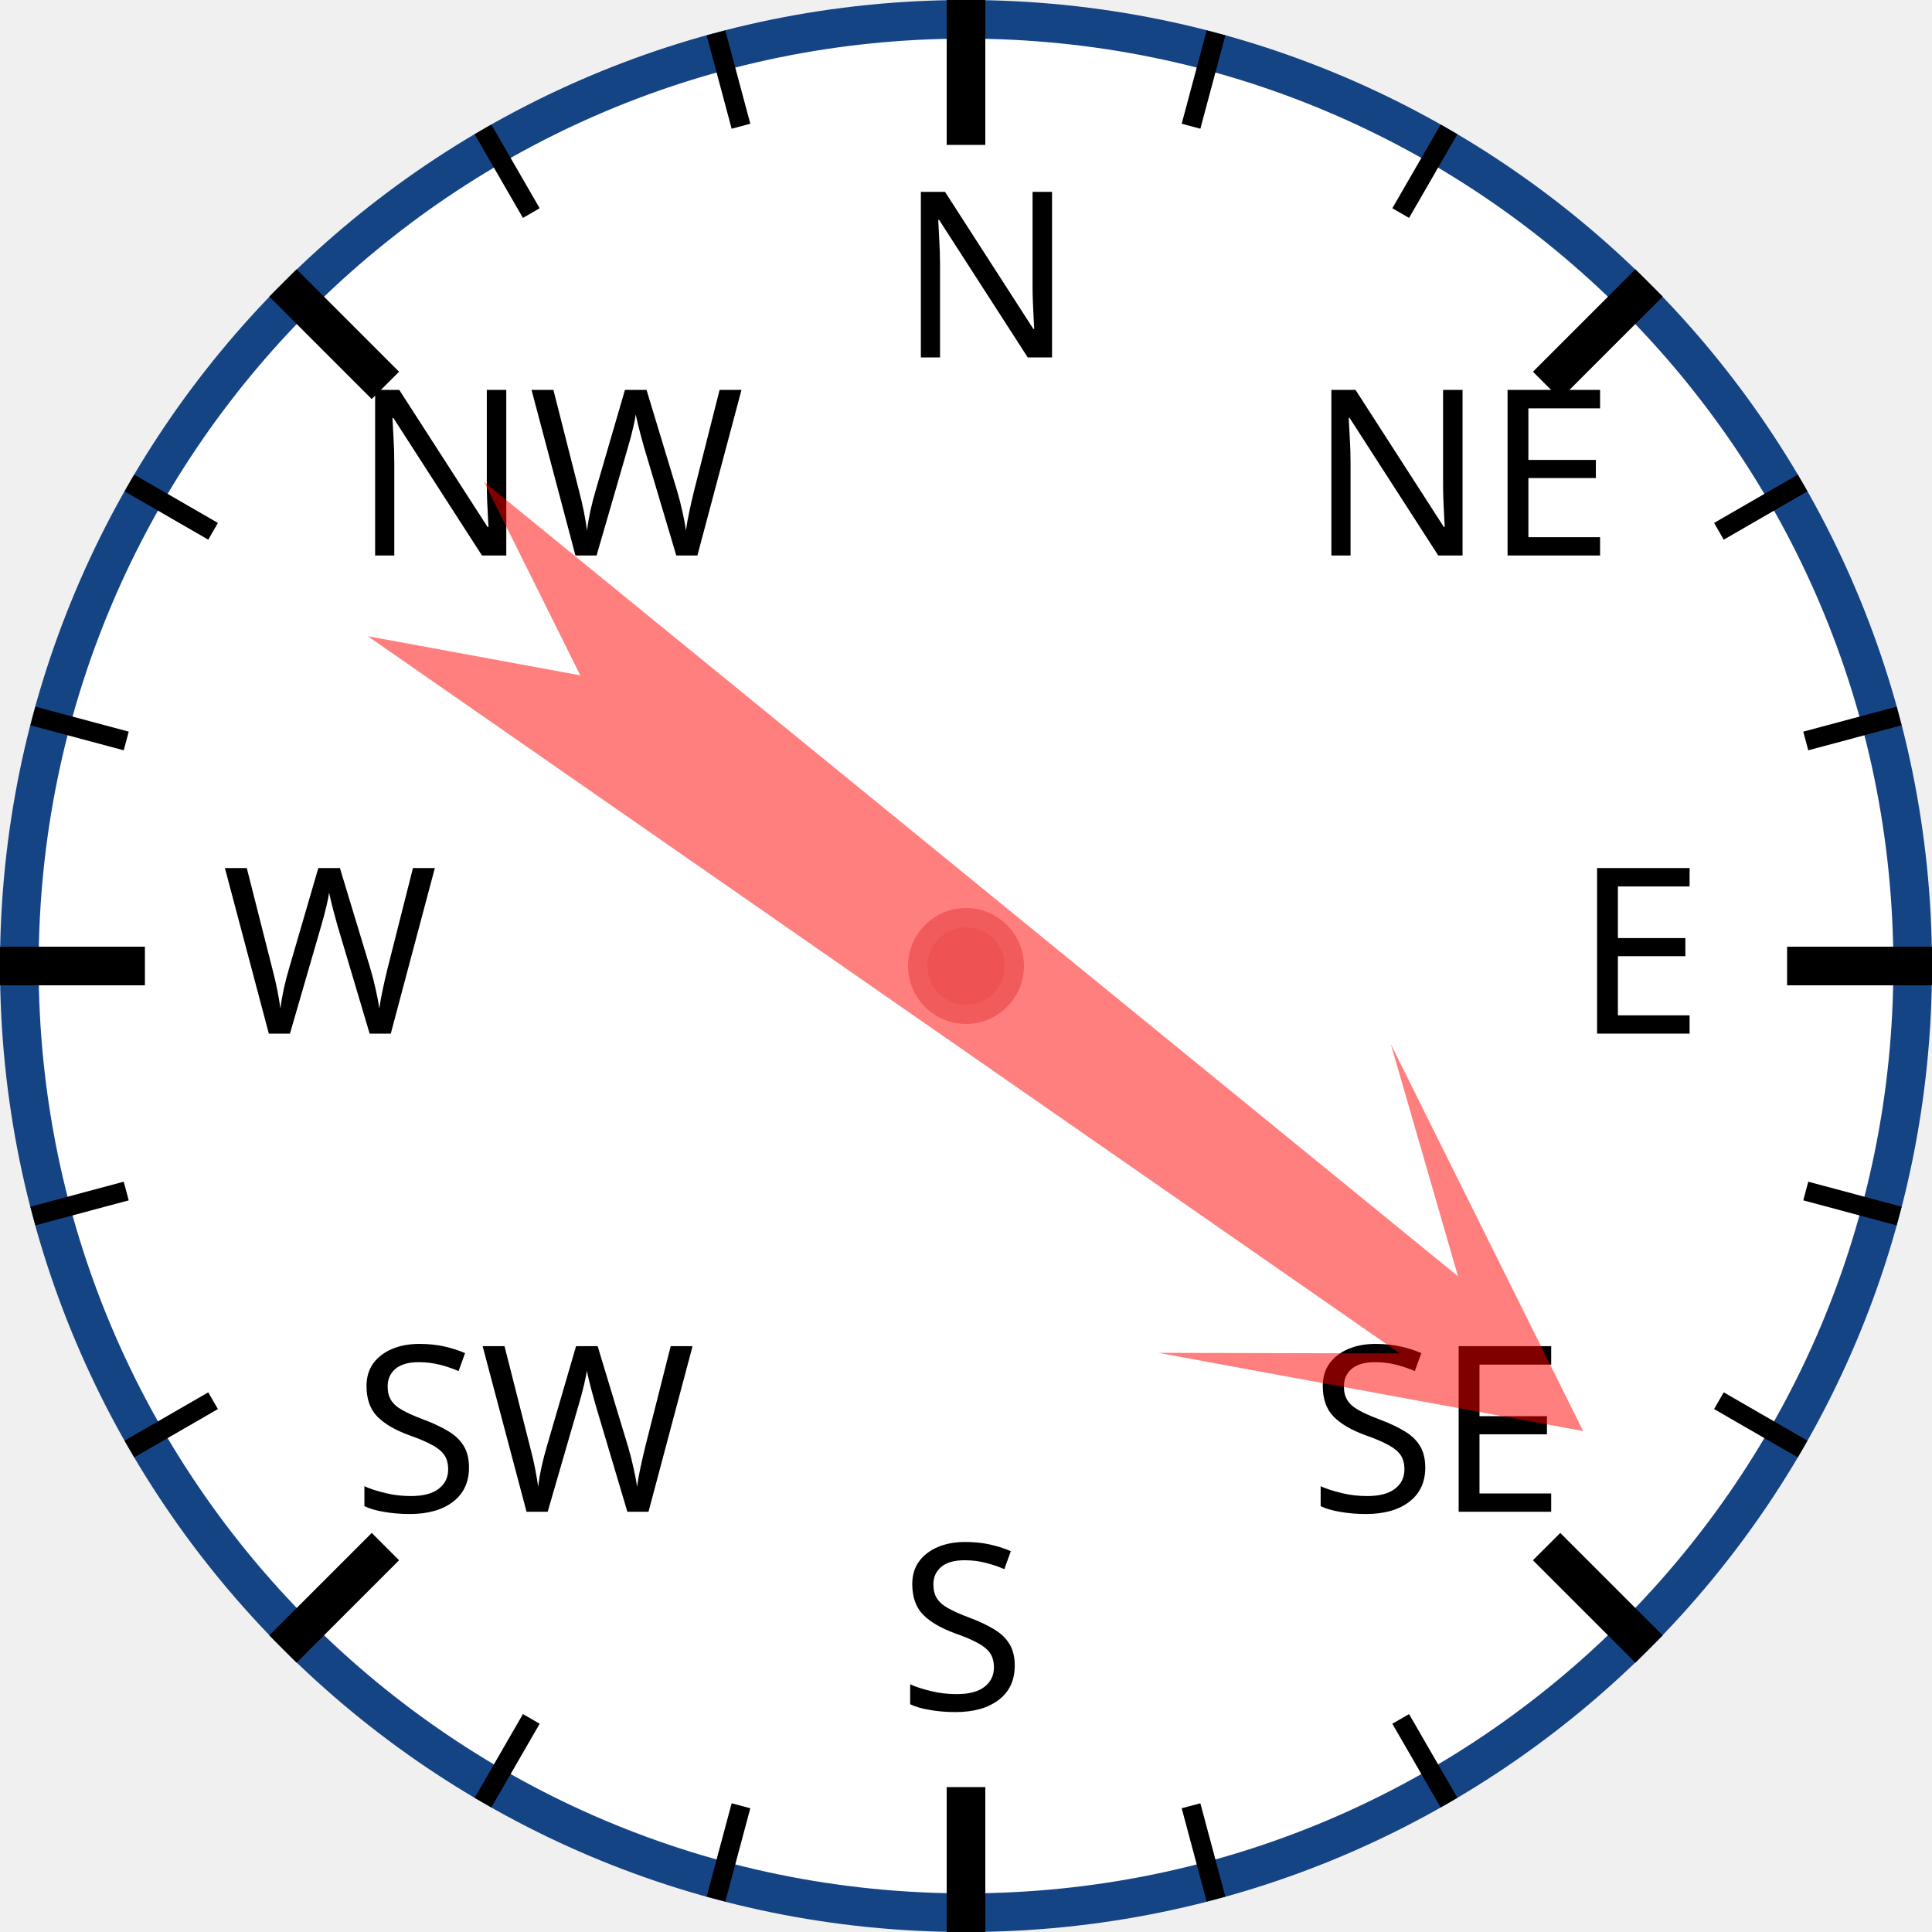
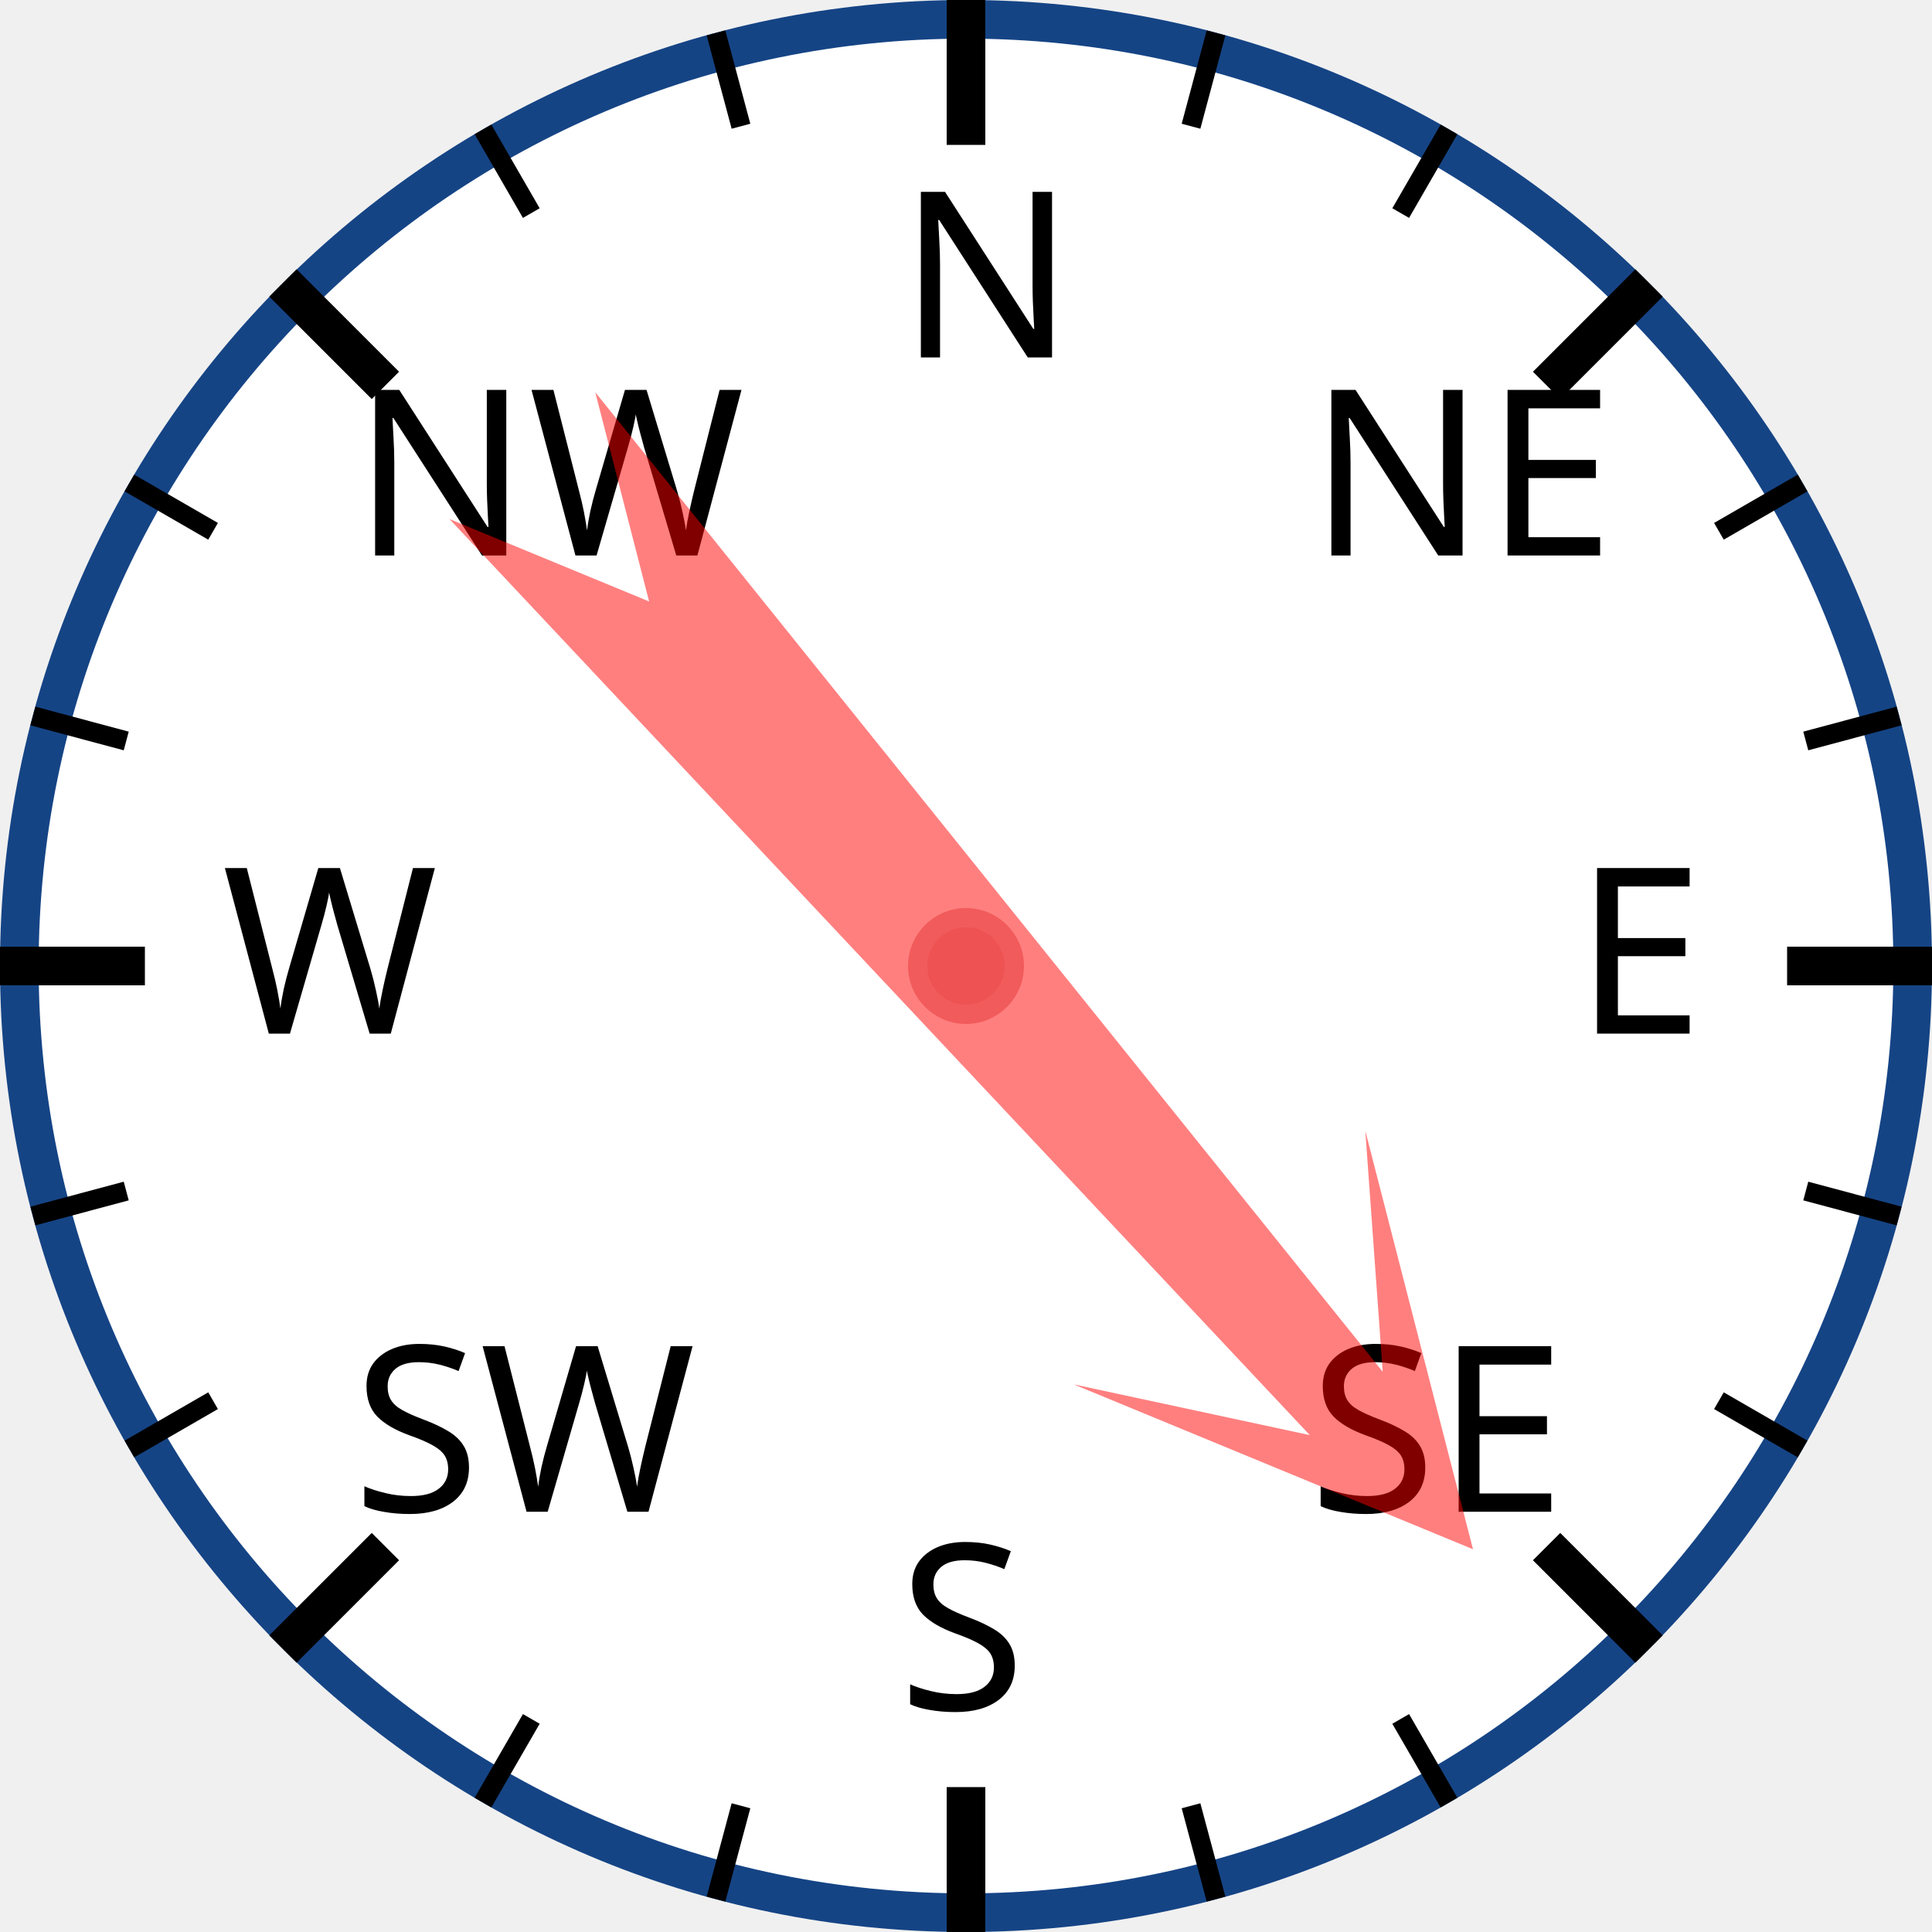
<svg xmlns="http://www.w3.org/2000/svg" width="120px" height="120px" viewBox="0 0 200 200">
  <circle cx="100" cy="100" r="98" style="fill: white; stroke: #154485; stroke-width: 4;" />
  <text x="93.0" y="37.0" style="font-family: sans-serif; font-size: 18pt;">N</text>
  <line x1="100.0" y1="0.0" x2="100.0" y2="15.0" style="stroke: black; stroke-width: 4;" />
  <line x1="74.118" y1="3.407" x2="76.706" y2="13.067" style="stroke: black; stroke-width: 2;" />
  <line x1="50" y1="13.397" x2="55" y2="22.058" style="stroke: black; stroke-width: 2;" />
  <text x="36.503" y="57.503" style="font-family: sans-serif; font-size: 18pt;">NW</text>
  <line x1="29.289" y1="29.289" x2="39.896" y2="39.896" style="stroke: black; stroke-width: 4;" />
  <line x1="13.397" y1="50" x2="22.058" y2="55" style="stroke: black; stroke-width: 2;" />
  <line x1="3.407" y1="74.118" x2="13.067" y2="76.706" style="stroke: black; stroke-width: 2;" />
  <text x="23.0" y="107.0" style="font-family: sans-serif; font-size: 18pt;">W</text>
  <line x1="0.0" y1="100.0" x2="15.0" y2="100.0" style="stroke: black; stroke-width: 4;" />
  <line x1="3.407" y1="125.882" x2="13.067" y2="123.294" style="stroke: black; stroke-width: 2;" />
  <line x1="13.397" y1="150" x2="22.058" y2="145" style="stroke: black; stroke-width: 2;" />
  <text x="36.503" y="156.497" style="font-family: sans-serif; font-size: 18pt;">SW</text>
  <line x1="29.289" y1="170.711" x2="39.896" y2="160.104" style="stroke: black; stroke-width: 4;" />
  <line x1="50" y1="186.603" x2="55" y2="177.942" style="stroke: black; stroke-width: 2;" />
  <line x1="74.118" y1="196.593" x2="76.706" y2="186.933" style="stroke: black; stroke-width: 2;" />
  <text x="93" y="177.0" style="font-family: sans-serif; font-size: 18pt;">S</text>
  <line x1="100" y1="200.0" x2="100" y2="185.0" style="stroke: black; stroke-width: 4;" />
  <line x1="125.882" y1="196.593" x2="123.294" y2="186.933" style="stroke: black; stroke-width: 2;" />
  <line x1="150.0" y1="186.603" x2="145.0" y2="177.942" style="stroke: black; stroke-width: 2;" />
  <text x="135.497" y="156.497" style="font-family: sans-serif; font-size: 18pt;">SE</text>
  <line x1="170.711" y1="170.711" x2="160.104" y2="160.104" style="stroke: black; stroke-width: 4;" />
  <line x1="186.603" y1="150" x2="177.942" y2="145" style="stroke: black; stroke-width: 2;" />
  <line x1="196.593" y1="125.882" x2="186.933" y2="123.294" style="stroke: black; stroke-width: 2;" />
  <text x="163.0" y="107" style="font-family: sans-serif; font-size: 18pt;">E</text>
  <line x1="200.0" y1="100" x2="185.0" y2="100" style="stroke: black; stroke-width: 4;" />
  <line x1="196.593" y1="74.118" x2="186.933" y2="76.706" style="stroke: black; stroke-width: 2;" />
  <line x1="186.603" y1="50" x2="177.942" y2="55" style="stroke: black; stroke-width: 2;" />
  <text x="135.497" y="57.503" style="font-family: sans-serif; font-size: 18pt;">NE</text>
  <line x1="170.711" y1="29.289" x2="160.104" y2="39.896" style="stroke: black; stroke-width: 4;" />
  <line x1="150" y1="13.397" x2="145" y2="22.058" style="stroke: black; stroke-width: 2;" />
  <line x1="125.882" y1="3.407" x2="123.294" y2="13.067" style="stroke: black; stroke-width: 2;" />
-   <polygon points="100 20 120 60 105 40 110 170 100 150 90 170 95 40 80 60" style="fill: red; fill-opacity: 0.5;" transform="rotate(127,100,100)" />
+   <polygon points="100 20 120 60 105 40 110 170 100 150 90 170 95 40 80 60" style="fill: red; fill-opacity: 0.5;" transform="rotate(139,100,100)" />
  <circle cx="100" cy="100" r="5" style="fill: #EE5252; stroke: #F25B5B; stroke-width: 2;" />
</svg>
